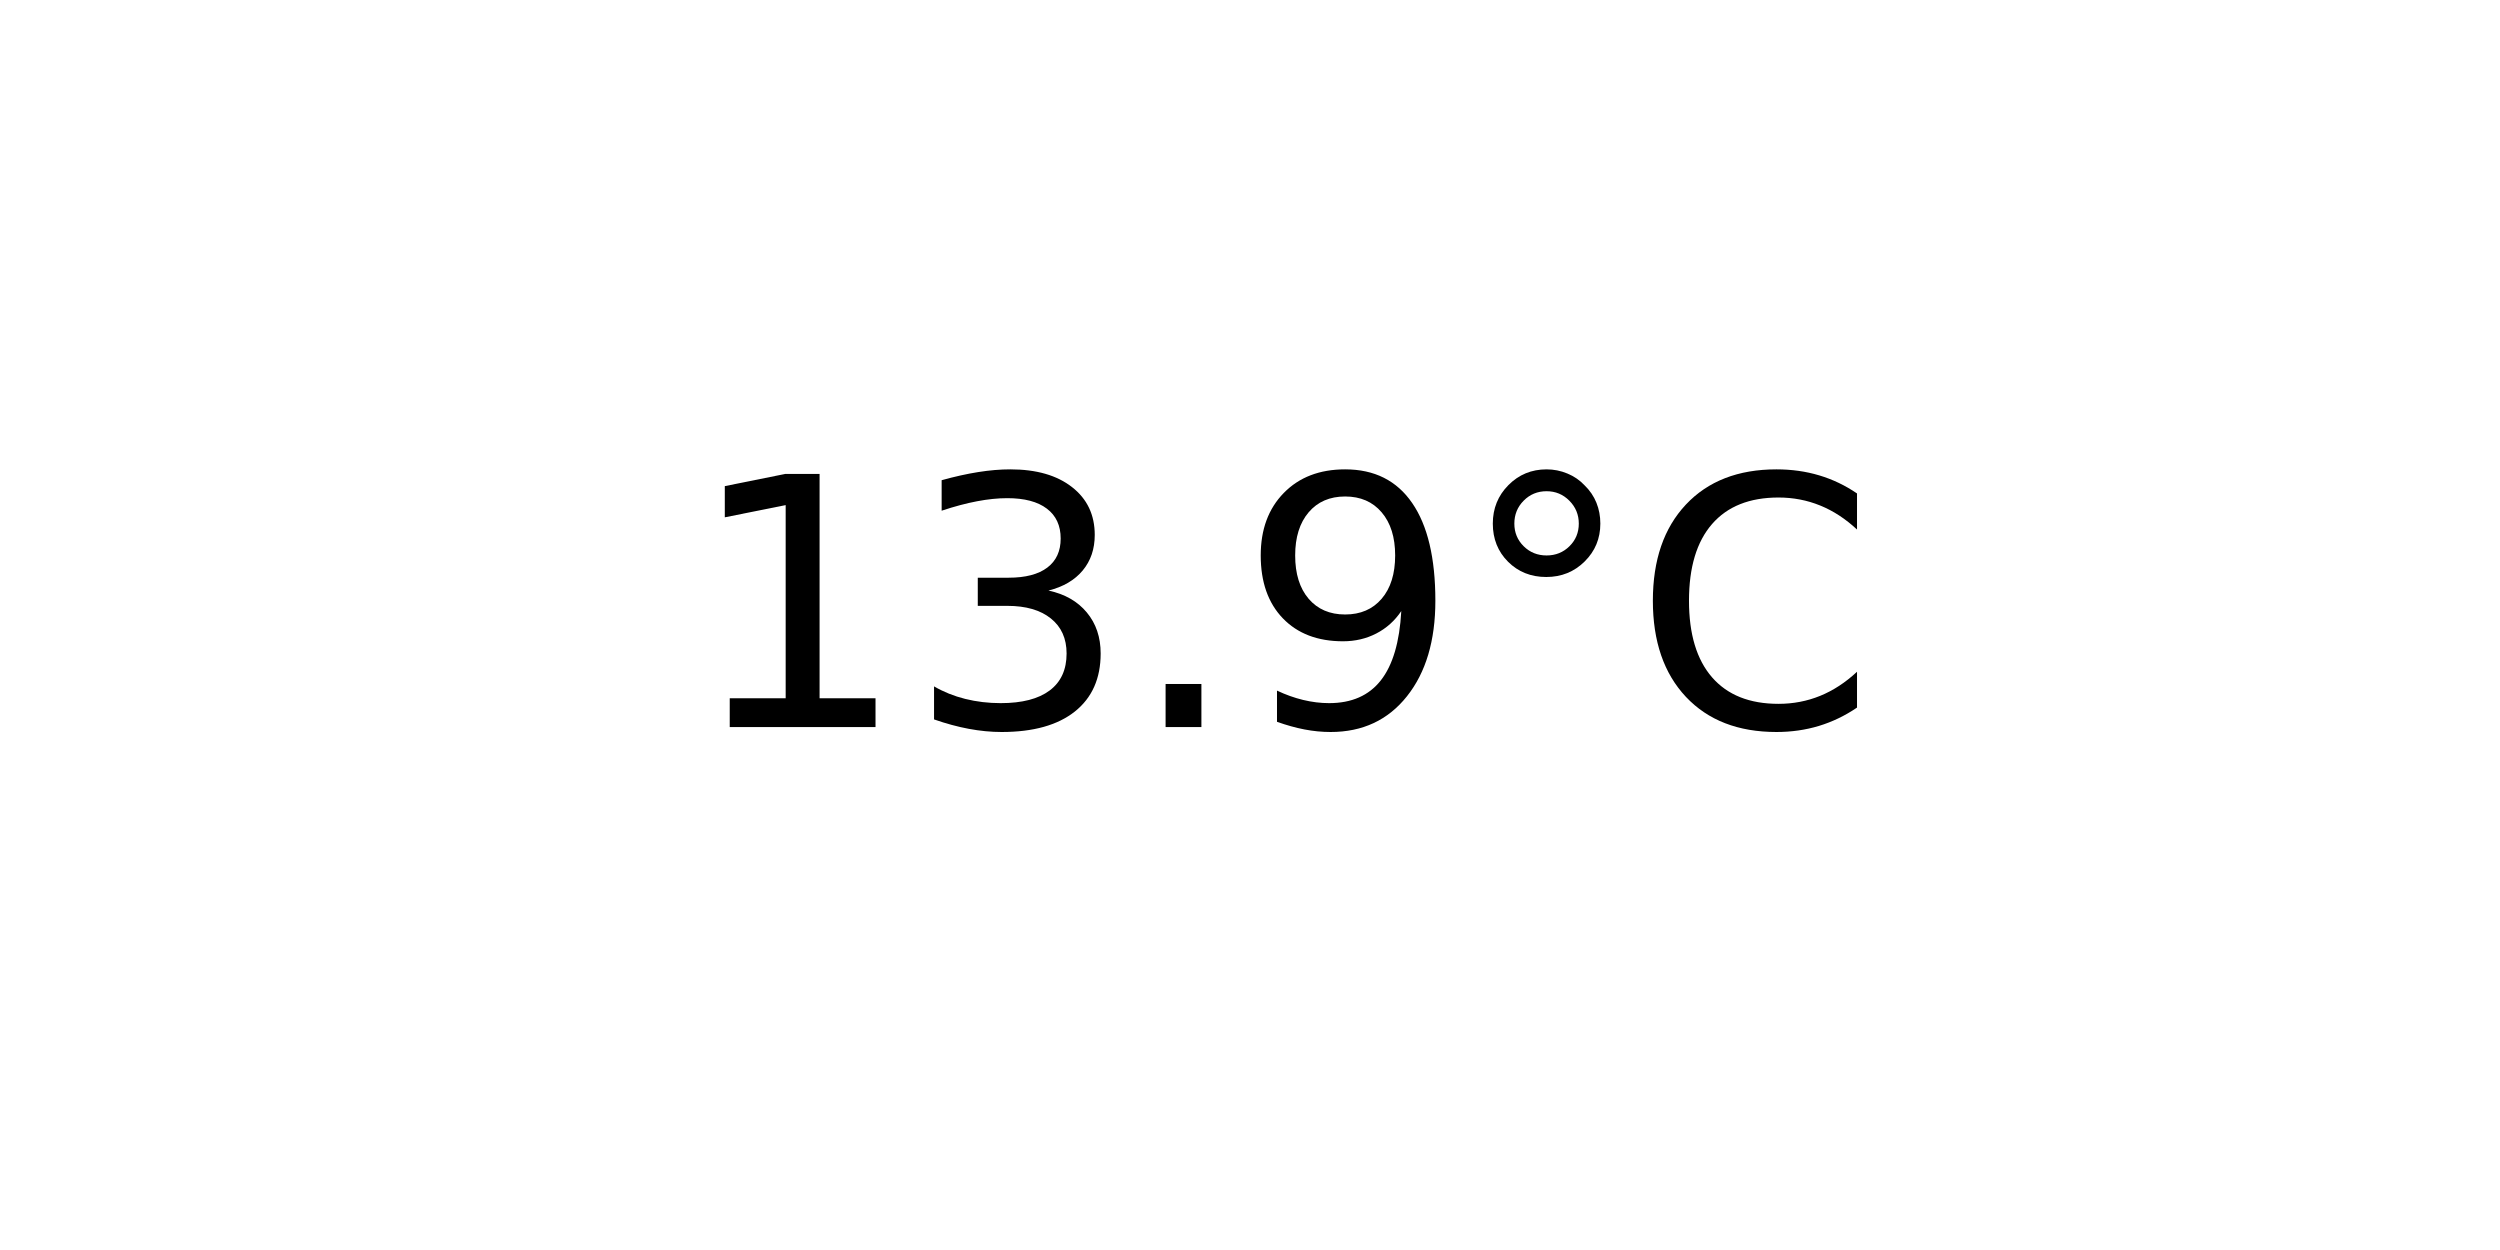
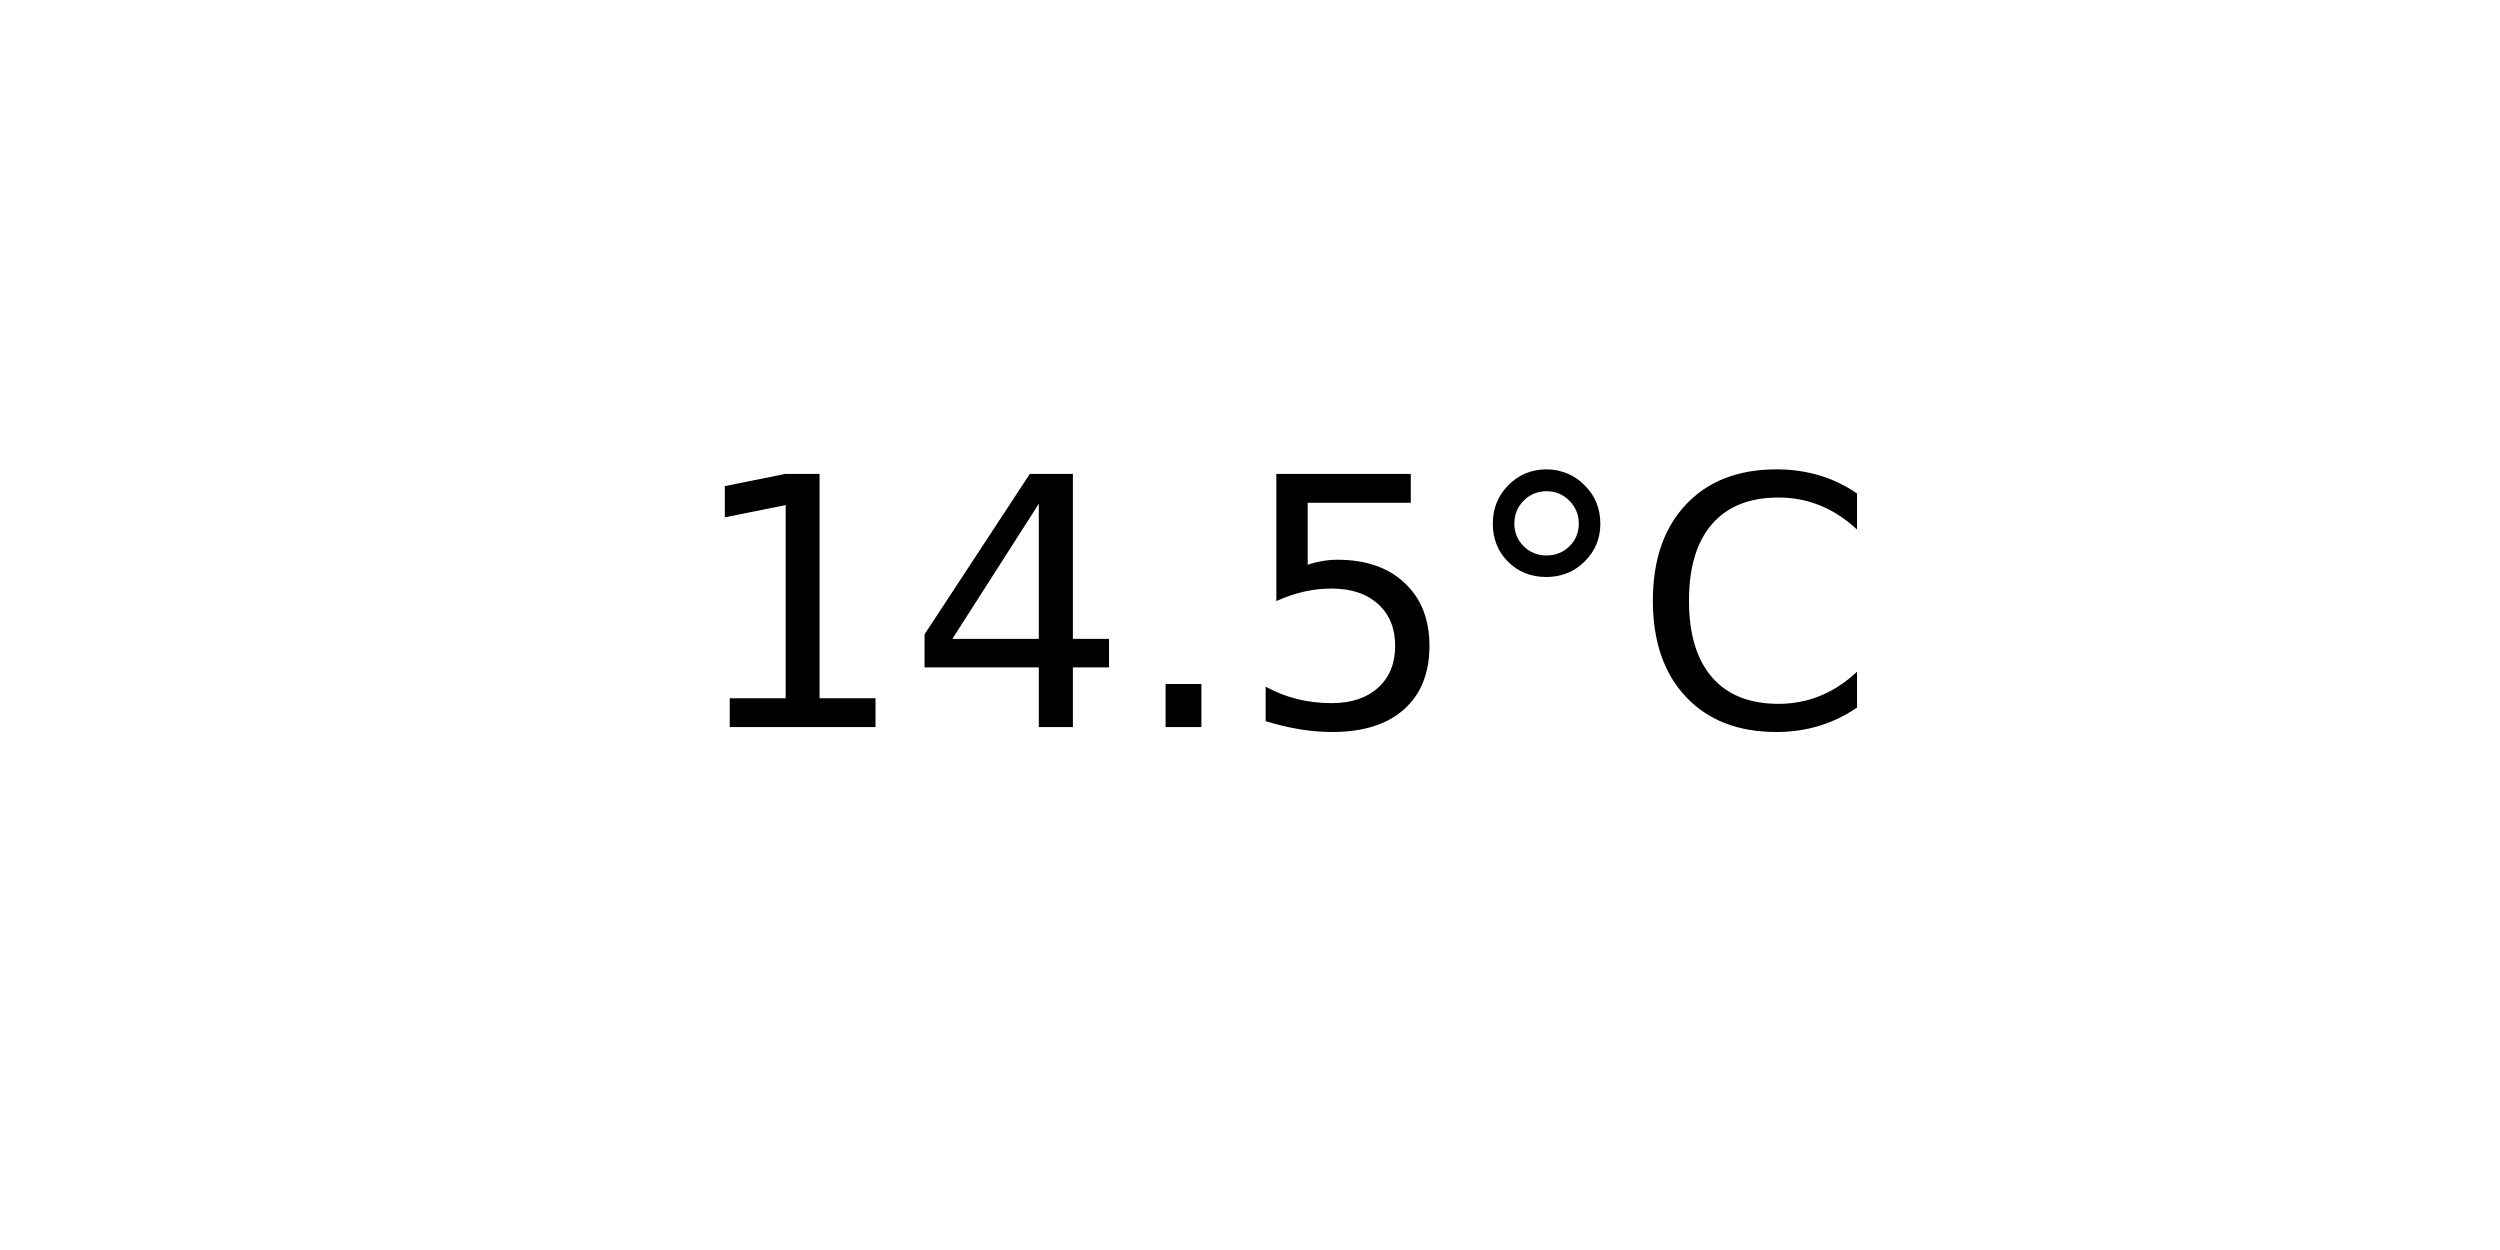
<svg xmlns="http://www.w3.org/2000/svg" xmlns:xlink="http://www.w3.org/1999/xlink" width="72pt" height="36pt" viewBox="0 0 72 36" version="1.1">
  <defs>
    <style type="text/css">*{stroke-linejoin: round; stroke-linecap: butt}</style>
  </defs>
  <g id="figure_1">
    <g id="axes_1">
      <g id="text_1">
        <g transform="translate(19.77578 20.93937) scale(0.1 -0.1)">
          <defs>
            <path id="DejaVuSans-31" d="M 794 531  L 1825 531  L 1825 4091  L 703 3866  L 703 4441  L 1819 4666  L 2450 4666  L 2450 531  L 3481 531  L 3481 0  L 794 0  L 794 531  z " transform="scale(0.015625)" />
-             <path id="DejaVuSans-33" d="M 2597 2516  Q 3050 2419 3304 2112  Q 3559 1806 3559 1356  Q 3559 666 3084 287  Q 2609 -91 1734 -91  Q 1441 -91 1130 -33  Q 819 25 488 141  L 488 750  Q 750 597 1062 519  Q 1375 441 1716 441  Q 2309 441 2620 675  Q 2931 909 2931 1356  Q 2931 1769 2642 2001  Q 2353 2234 1838 2234  L 1294 2234  L 1294 2753  L 1863 2753  Q 2328 2753 2575 2939  Q 2822 3125 2822 3475  Q 2822 3834 2567 4026  Q 2313 4219 1838 4219  Q 1578 4219 1281 4162  Q 984 4106 628 3988  L 628 4550  Q 988 4650 1302 4700  Q 1616 4750 1894 4750  Q 2613 4750 3031 4423  Q 3450 4097 3450 3541  Q 3450 3153 3228 2886  Q 3006 2619 2597 2516  z " transform="scale(0.015625)" />
+             <path id="DejaVuSans-34" d="M 2419 4116  L 825 1625  L 2419 1625  L 2419 4116  z M 2253 4666  L 3047 4666  L 3047 1625  L 3713 1625  L 3713 1100  L 3047 1100  L 3047 0  L 2419 0  L 2419 1100  L 313 1100  L 313 1709  L 2253 4666  z " transform="scale(0.015625)" />
            <path id="DejaVuSans-2e" d="M 684 794  L 1344 794  L 1344 0  L 684 0  L 684 794  z " transform="scale(0.015625)" />
-             <path id="DejaVuSans-39" d="M 703 97  L 703 672  Q 941 559 1184 500  Q 1428 441 1663 441  Q 2288 441 2617 861  Q 2947 1281 2994 2138  Q 2813 1869 2534 1725  Q 2256 1581 1919 1581  Q 1219 1581 811 2004  Q 403 2428 403 3163  Q 403 3881 828 4315  Q 1253 4750 1959 4750  Q 2769 4750 3195 4129  Q 3622 3509 3622 2328  Q 3622 1225 3098 567  Q 2575 -91 1691 -91  Q 1453 -91 1209 -44  Q 966 3 703 97  z M 1959 2075  Q 2384 2075 2632 2365  Q 2881 2656 2881 3163  Q 2881 3666 2632 3958  Q 2384 4250 1959 4250  Q 1534 4250 1286 3958  Q 1038 3666 1038 3163  Q 1038 2656 1286 2365  Q 1534 2075 1959 2075  z " transform="scale(0.015625)" />
+             <path id="DejaVuSans-35" d="M 691 4666  L 3169 4666  L 3169 4134  L 1269 4134  L 1269 2991  Q 1406 3038 1543 3061  Q 1681 3084 1819 3084  Q 2600 3084 3056 2656  Q 3513 2228 3513 1497  Q 3513 744 3044 326  Q 2575 -91 1722 -91  Q 1428 -91 1123 -41  Q 819 9 494 109  L 494 744  Q 775 591 1075 516  Q 1375 441 1709 441  Q 2250 441 2565 725  Q 2881 1009 2881 1497  Q 2881 1984 2565 2268  Q 2250 2553 1709 2553  Q 1456 2553 1204 2497  Q 953 2441 691 2322  L 691 4666  z " transform="scale(0.015625)" />
            <path id="DejaVuSans-b0" d="M 1600 4347  Q 1350 4347 1178 4173  Q 1006 4000 1006 3750  Q 1006 3503 1178 3333  Q 1350 3163 1600 3163  Q 1850 3163 2022 3333  Q 2194 3503 2194 3750  Q 2194 3997 2020 4172  Q 1847 4347 1600 4347  z M 1600 4750  Q 1800 4750 1984 4673  Q 2169 4597 2303 4453  Q 2447 4313 2519 4134  Q 2591 3956 2591 3750  Q 2591 3338 2302 3052  Q 2013 2766 1594 2766  Q 1172 2766 890 3047  Q 609 3328 609 3750  Q 609 4169 896 4459  Q 1184 4750 1600 4750  z " transform="scale(0.015625)" />
            <path id="DejaVuSans-43" d="M 4122 4306  L 4122 3641  Q 3803 3938 3442 4084  Q 3081 4231 2675 4231  Q 1875 4231 1450 3742  Q 1025 3253 1025 2328  Q 1025 1406 1450 917  Q 1875 428 2675 428  Q 3081 428 3442 575  Q 3803 722 4122 1019  L 4122 359  Q 3791 134 3420 21  Q 3050 -91 2638 -91  Q 1578 -91 968 557  Q 359 1206 359 2328  Q 359 3453 968 4101  Q 1578 4750 2638 4750  Q 3056 4750 3426 4639  Q 3797 4528 4122 4306  z " transform="scale(0.015625)" />
          </defs>
          <use xlink:href="#DejaVuSans-31" />
-           <use xlink:href="#DejaVuSans-33" x="63.623" />
+           <use xlink:href="#DejaVuSans-34" x="63.623" />
          <use xlink:href="#DejaVuSans-2e" x="127.246" />
-           <use xlink:href="#DejaVuSans-39" x="159.033" />
+           <use xlink:href="#DejaVuSans-35" x="159.033" />
          <use xlink:href="#DejaVuSans-b0" x="222.656" />
          <use xlink:href="#DejaVuSans-43" x="272.656" />
        </g>
      </g>
    </g>
  </g>
</svg>
